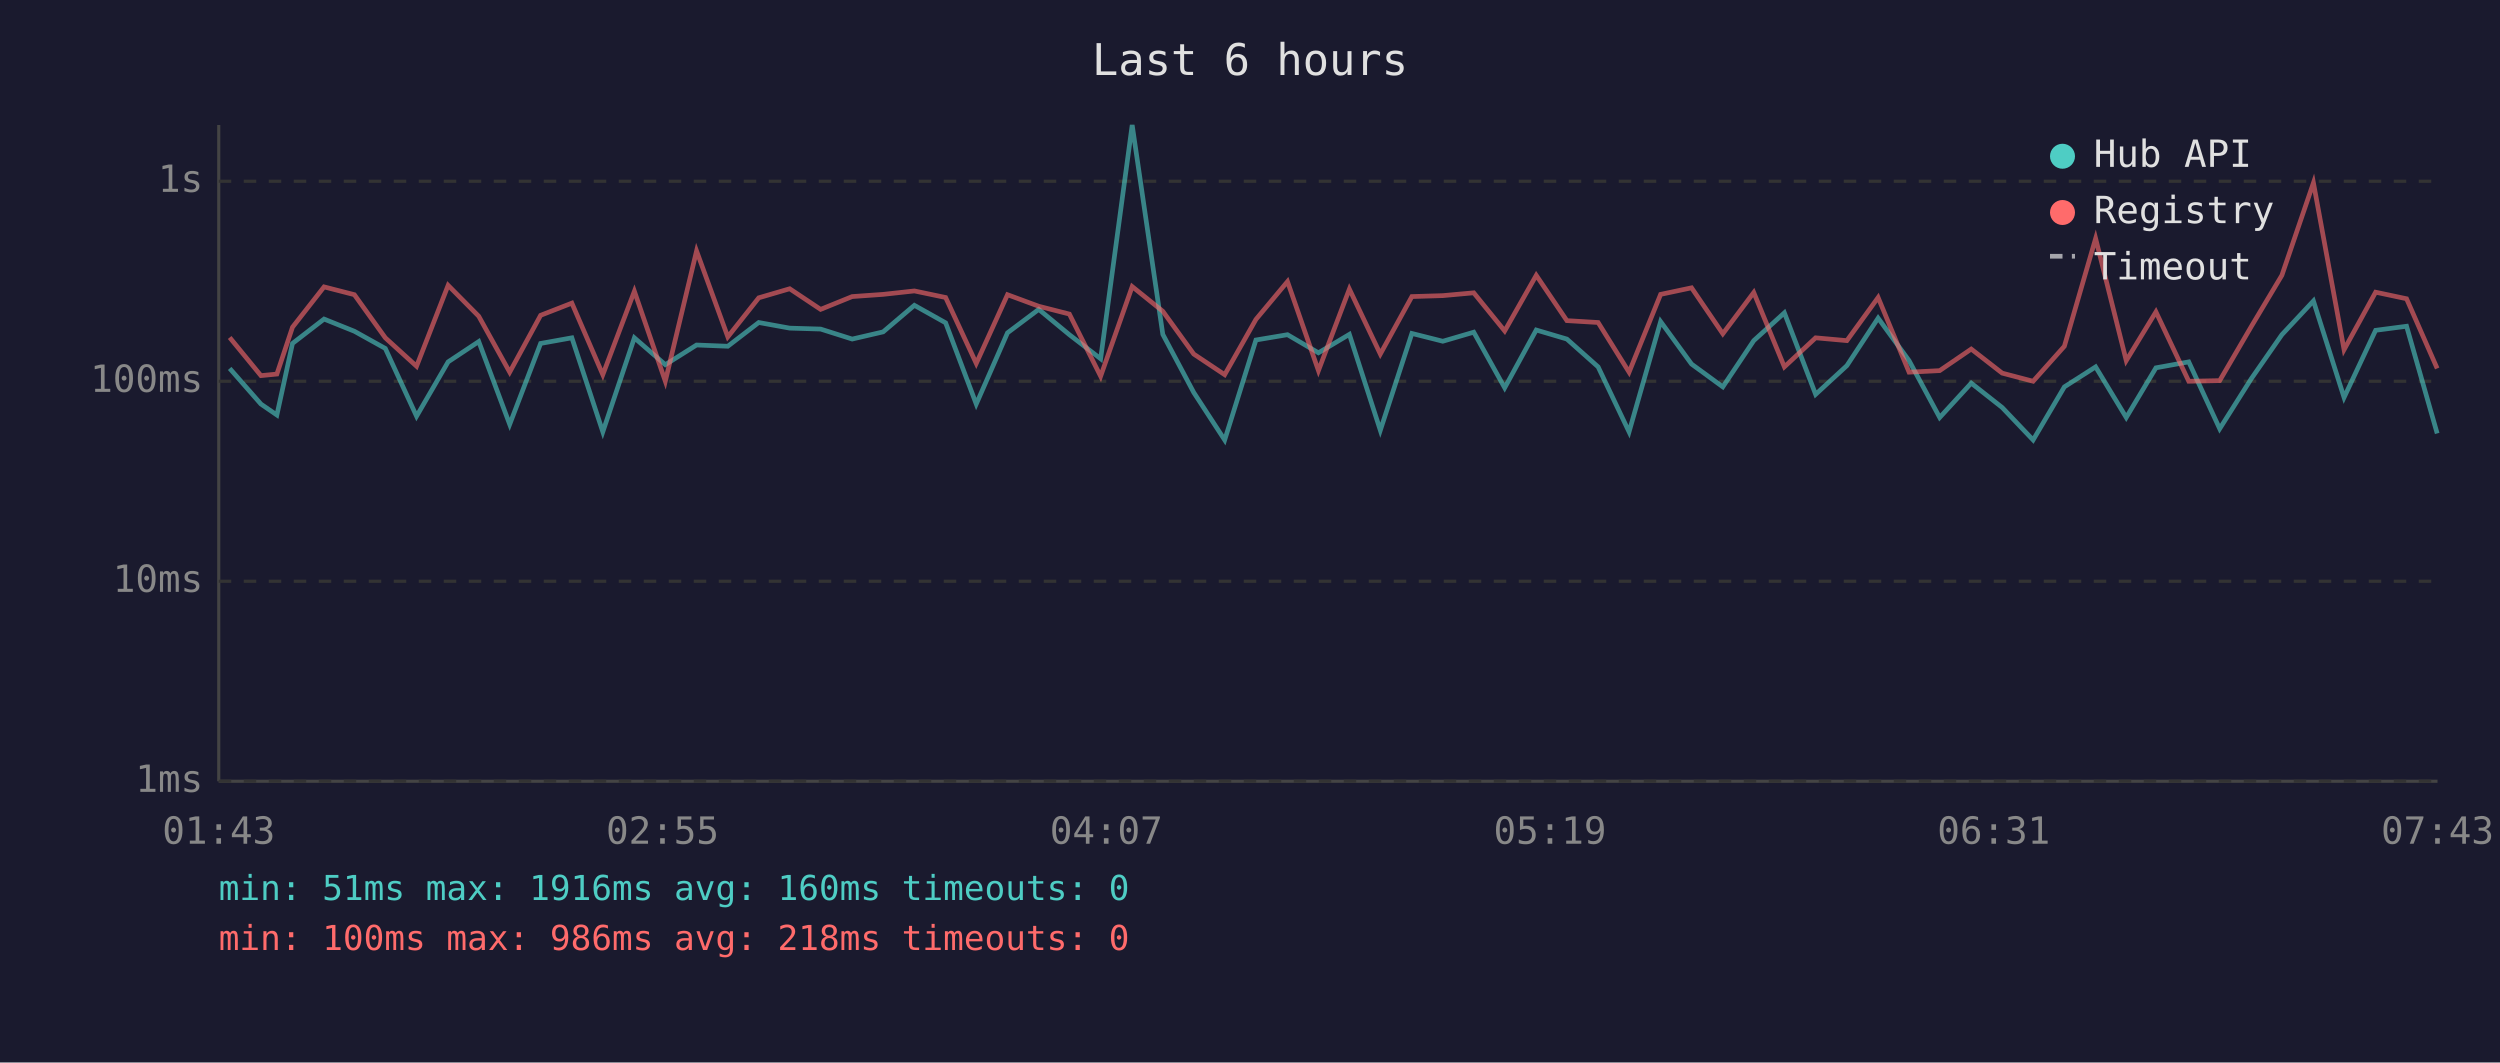
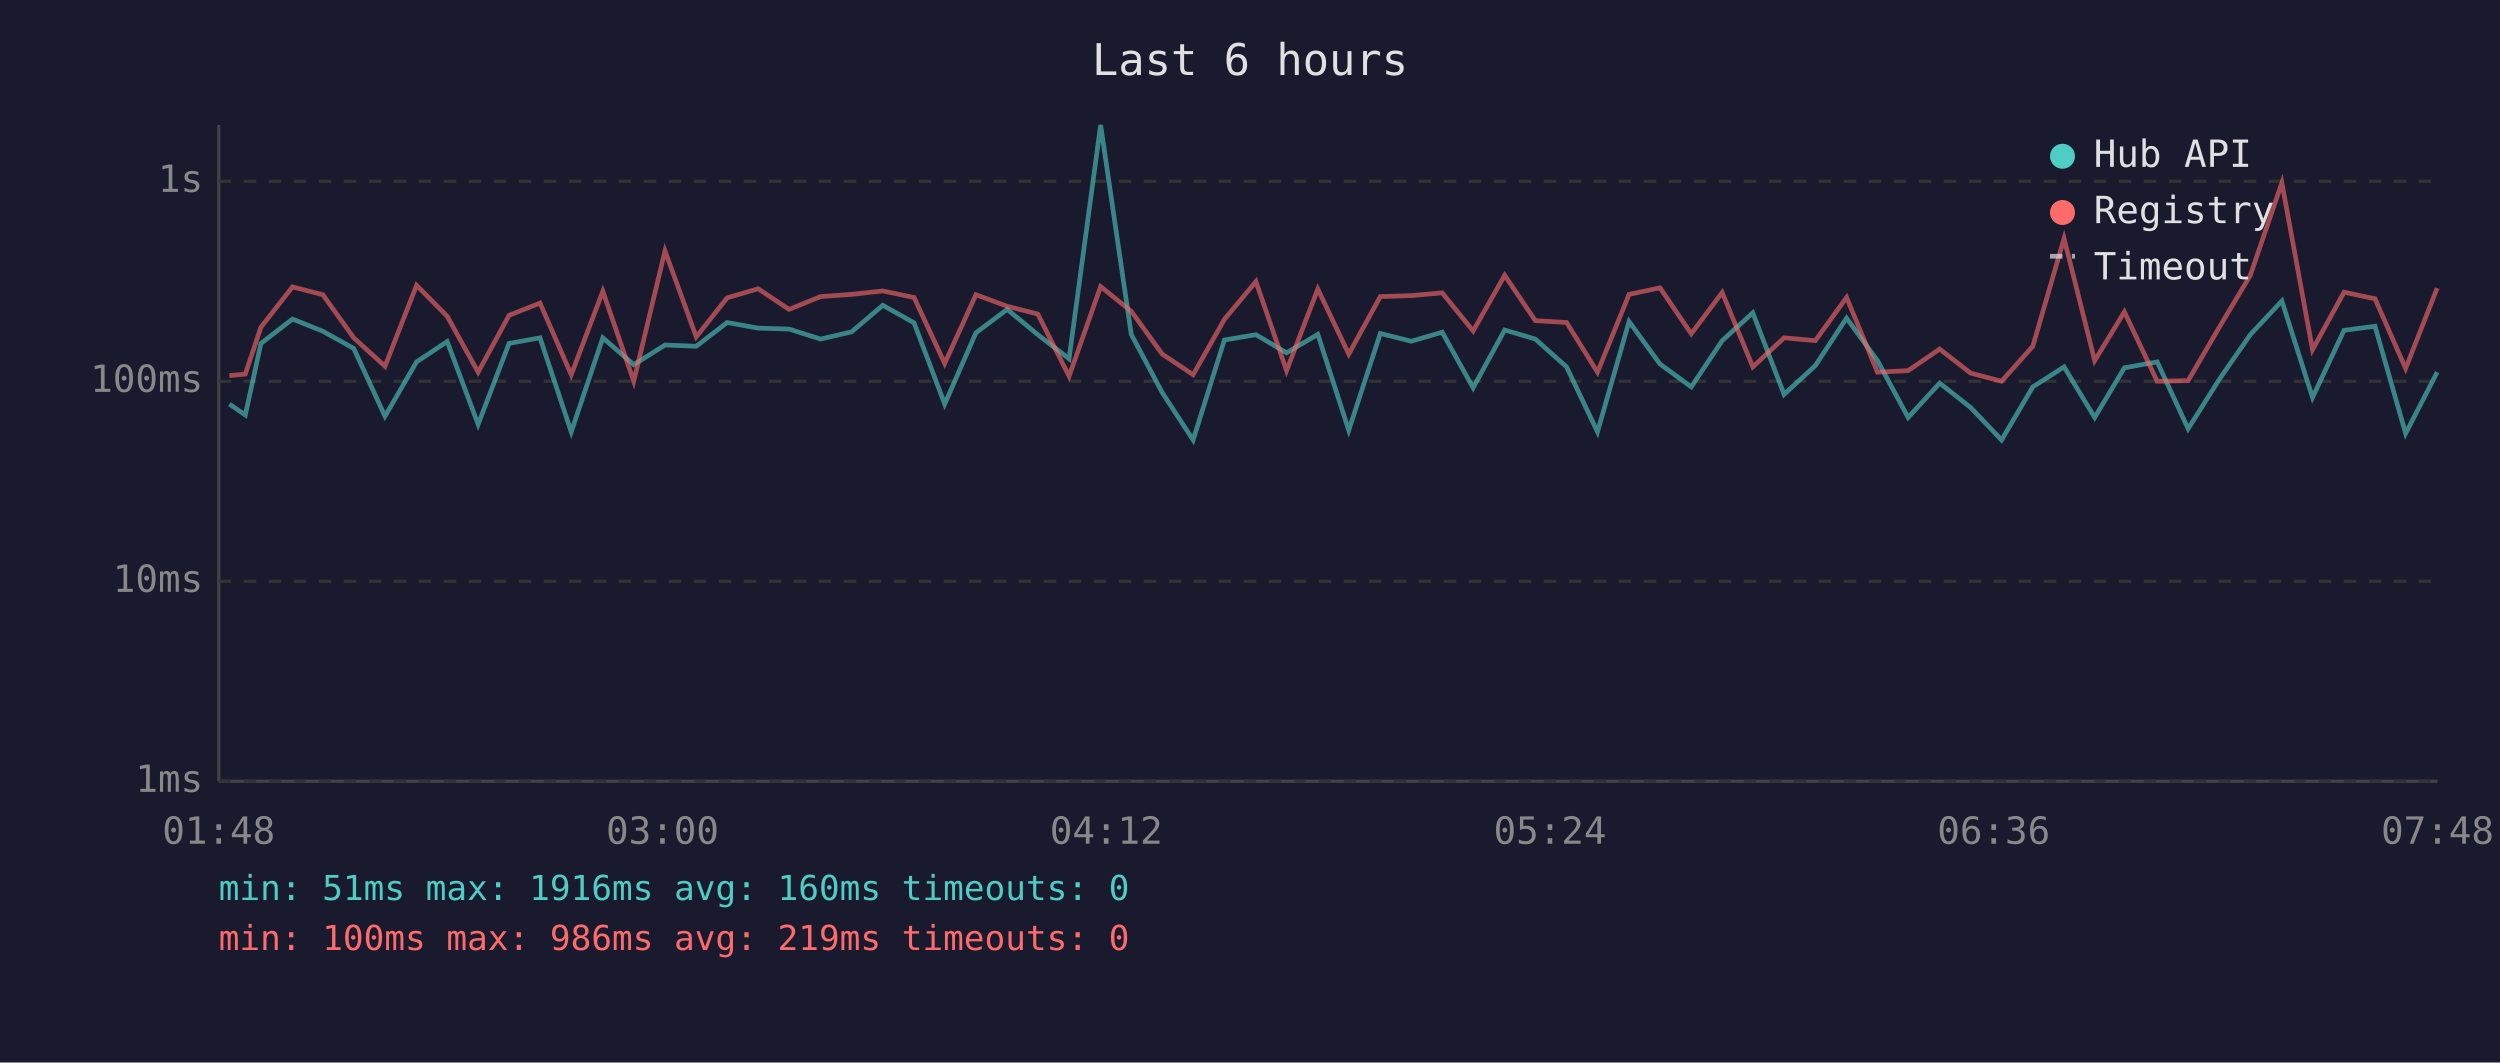
<svg xmlns="http://www.w3.org/2000/svg" viewBox="0 0 800 340" font-family="monospace" font-size="12">
  <rect width="800" height="340" fill="#1a1a2e" />
  <text x="400" y="24" fill="#e0e0e0" font-size="14" text-anchor="middle">Last 6 hours</text>
  <line x1="70" y1="40" x2="70" y2="250" stroke="#444" stroke-width="1" />
  <line x1="70" y1="250" x2="780" y2="250" stroke="#444" stroke-width="1" />
  <line x1="70" y1="250" x2="780" y2="250" stroke="#333" stroke-width="1" stroke-dasharray="4" />
  <text x="65" y="250" fill="#888" text-anchor="end" dominant-baseline="middle">1ms</text>
  <line x1="70" y1="186" x2="780" y2="186" stroke="#333" stroke-width="1" stroke-dasharray="4" />
  <text x="65" y="186" fill="#888" text-anchor="end" dominant-baseline="middle">10ms</text>
  <line x1="70" y1="122" x2="780" y2="122" stroke="#333" stroke-width="1" stroke-dasharray="4" />
  <text x="65" y="122" fill="#888" text-anchor="end" dominant-baseline="middle">100ms</text>
  <line x1="70" y1="58" x2="780" y2="58" stroke="#333" stroke-width="1" stroke-dasharray="4" />
  <text x="65" y="58" fill="#888" text-anchor="end" dominant-baseline="middle">1s</text>
-   <text x="70" y="270" fill="#888" text-anchor="middle">01:43</text>
-   <text x="212" y="270" fill="#888" text-anchor="middle">02:55</text>
-   <text x="354" y="270" fill="#888" text-anchor="middle">04:07</text>
-   <text x="496" y="270" fill="#888" text-anchor="middle">05:19</text>
-   <text x="638" y="270" fill="#888" text-anchor="middle">06:31</text>
-   <text x="780" y="270" fill="#888" text-anchor="middle">07:43</text>
-   <polyline points="73.5,117.9 83.5,129.3 88.6,132.8 93.6,109.9 103.7,102.1 113.4,106.0 123.3,111.5 133.3,133.2 143.4,115.8 153.2,109.3 163.1,135.8 173.0,109.9 183.0,108.1 192.9,138.2 203.0,108.1 212.9,116.7 222.9,110.4 232.9,110.8 242.8,103.2 252.7,105.0 262.6,105.3 272.7,108.5 282.6,106.2 292.6,97.7 302.6,103.3 312.4,129.3 322.4,106.5 332.4,99.0 342.2,107.1 352.2,114.8 362.3,40.0 372.1,107.0 382.0,125.6 391.9,140.8 401.9,108.8 412.0,107.1 421.9,112.9 431.8,107.0 441.7,137.7 451.8,106.7 461.7,109.2 471.6,106.3 481.5,124.1 491.6,105.6 501.4,108.5 511.4,117.4 521.3,138.2 531.4,102.9 541.3,116.5 551.3,123.8 561.2,109.0 571.0,100.1 581.0,126.2 591.0,117.0 601.0,101.8 610.9,115.4 620.7,133.6 630.8,122.6 640.7,130.4 650.6,140.8 660.6,123.8 670.6,117.4 680.4,133.6 689.9,117.7 700.4,115.8 710.3,137.2 720.4,121.2 730.2,107.1 740.3,96.3 750.1,127.2 760.2,105.7 770.1,104.4 779.9,138.7" fill="none" stroke="#4ecdc4" stroke-width="1.5" opacity="0.6" />
-   <polyline points="73.5,108.0 83.5,120.2 88.6,119.7 93.6,104.7 103.7,91.8 113.4,94.3 123.3,108.1 133.3,117.2 143.4,91.3 153.2,101.2 163.1,119.1 173.0,100.9 183.0,97.0 192.9,119.9 203.0,93.2 212.9,122.0 222.9,80.3 232.9,107.8 242.8,95.3 252.7,92.4 262.6,99.0 272.7,94.9 282.6,94.2 292.6,93.1 302.6,95.2 312.4,116.3 322.4,94.3 332.4,98.0 342.2,100.5 352.2,120.4 362.3,91.7 372.1,99.6 382.0,113.3 391.9,119.9 401.9,102.2 412.0,90.1 421.9,118.6 431.8,92.5 441.7,113.3 451.8,94.9 461.7,94.6 471.6,93.7 481.5,105.9 491.6,88.1 501.4,102.6 511.4,103.2 521.3,119.1 531.4,94.2 541.3,92.1 551.3,106.8 561.2,93.6 571.0,117.4 581.0,108.1 591.0,109.0 601.0,95.2 610.9,119.1 620.7,118.6 630.8,111.7 640.7,119.4 650.6,122.0 660.6,110.8 670.6,76.3 680.4,115.4 689.9,99.8 700.4,122.0 710.3,121.8 720.4,104.5 730.2,88.1 740.3,58.5 750.1,111.9 760.2,93.5 770.1,95.6 779.9,117.9" fill="none" stroke="#ff6b6b" stroke-width="1.5" opacity="0.6" />
+   <text x="70" y="270" fill="#888" text-anchor="middle">01:48</text>
+   <text x="212" y="270" fill="#888" text-anchor="middle">03:00</text>
+   <text x="354" y="270" fill="#888" text-anchor="middle">04:12</text>
+   <text x="496" y="270" fill="#888" text-anchor="middle">05:24</text>
+   <text x="638" y="270" fill="#888" text-anchor="middle">06:36</text>
+   <text x="780" y="270" fill="#888" text-anchor="middle">07:48</text>
+   <polyline points="73.4,129.3 78.5,132.8 83.5,109.9 93.6,102.1 103.3,106.0 113.2,111.5 123.2,133.2 133.3,115.8 143.1,109.3 153.0,135.8 162.9,109.9 172.8,108.1 182.8,138.2 192.9,108.1 202.8,116.7 212.8,110.4 222.8,110.8 232.7,103.2 242.6,105.0 252.5,105.3 262.6,108.5 272.5,106.2 282.5,97.7 292.5,103.3 302.3,129.3 312.3,106.5 322.3,99.0 332.1,107.1 342.1,114.8 352.2,40.0 362.0,107.0 371.9,125.6 381.8,140.8 391.8,108.8 401.9,107.1 411.7,112.9 421.7,107.0 431.6,137.7 441.7,106.7 451.6,109.2 461.5,106.3 471.4,124.1 481.5,105.6 491.3,108.5 501.3,117.4 511.2,138.2 521.3,102.9 531.2,116.5 541.2,123.8 551.1,109.0 560.9,100.1 570.9,126.2 580.9,117.0 590.9,101.8 600.8,115.4 610.6,133.6 620.7,122.6 630.6,130.4 640.5,140.8 650.5,123.8 660.5,117.4 670.3,133.6 679.8,117.7 690.3,115.8 700.2,137.2 710.3,121.2 720.1,107.1 730.2,96.3 740.0,127.2 750.1,105.7 760.0,104.4 769.8,138.7 779.9,119.1" fill="none" stroke="#4ecdc4" stroke-width="1.5" opacity="0.6" />
+   <polyline points="73.4,120.2 78.5,119.7 83.5,104.7 93.6,91.8 103.3,94.3 113.2,108.1 123.2,117.2 133.3,91.3 143.1,101.2 153.0,119.1 162.9,100.9 172.8,97.0 182.8,119.9 192.9,93.2 202.8,122.0 212.8,80.3 222.8,107.8 232.7,95.3 242.6,92.4 252.5,99.0 262.6,94.9 272.5,94.2 282.5,93.1 292.5,95.2 302.3,116.3 312.3,94.3 322.3,98.0 332.1,100.5 342.1,120.4 352.2,91.7 362.0,99.6 371.9,113.3 381.8,119.9 391.8,102.2 401.9,90.1 411.7,118.6 421.7,92.5 431.6,113.3 441.7,94.9 451.6,94.6 461.5,93.7 471.4,105.9 481.5,88.1 491.3,102.6 501.3,103.2 511.2,119.1 521.3,94.2 531.2,92.1 541.2,106.8 551.1,93.6 560.9,117.4 570.9,108.1 580.9,109.0 590.9,95.2 600.8,119.1 610.6,118.6 620.7,111.7 630.6,119.4 640.5,122.0 650.5,110.8 660.5,76.3 670.3,115.4 679.8,99.8 690.3,122.0 700.2,121.8 710.3,104.5 720.1,88.1 730.2,58.5 740.0,111.9 750.1,93.5 760.0,95.6 769.8,117.9 779.9,92.2" fill="none" stroke="#ff6b6b" stroke-width="1.5" opacity="0.6" />
  <circle cx="660" cy="50" r="4" fill="#4ecdc4" />
  <text x="670" y="50" fill="#e0e0e0" dominant-baseline="middle">Hub API</text>
  <circle cx="660" cy="68" r="4" fill="#ff6b6b" />
  <text x="670" y="68" fill="#e0e0e0" dominant-baseline="middle">Registry</text>
  <line x1="656" y1="82" x2="664" y2="82" stroke="#e0e0e0" stroke-width="1.5" stroke-dasharray="4,3" opacity="0.7" />
  <text x="670" y="86" fill="#e0e0e0" dominant-baseline="middle">Timeout</text>
  <text x="70" y="288" fill="#4ecdc4" font-size="11">min: 51ms  max: 1916ms  avg: 160ms  timeouts: 0</text>
-   <text x="70" y="304" fill="#ff6b6b" font-size="11">min: 100ms  max: 986ms  avg: 218ms  timeouts: 0</text>
+   <text x="70" y="304" fill="#ff6b6b" font-size="11">min: 100ms  max: 986ms  avg: 219ms  timeouts: 0</text>
</svg>
